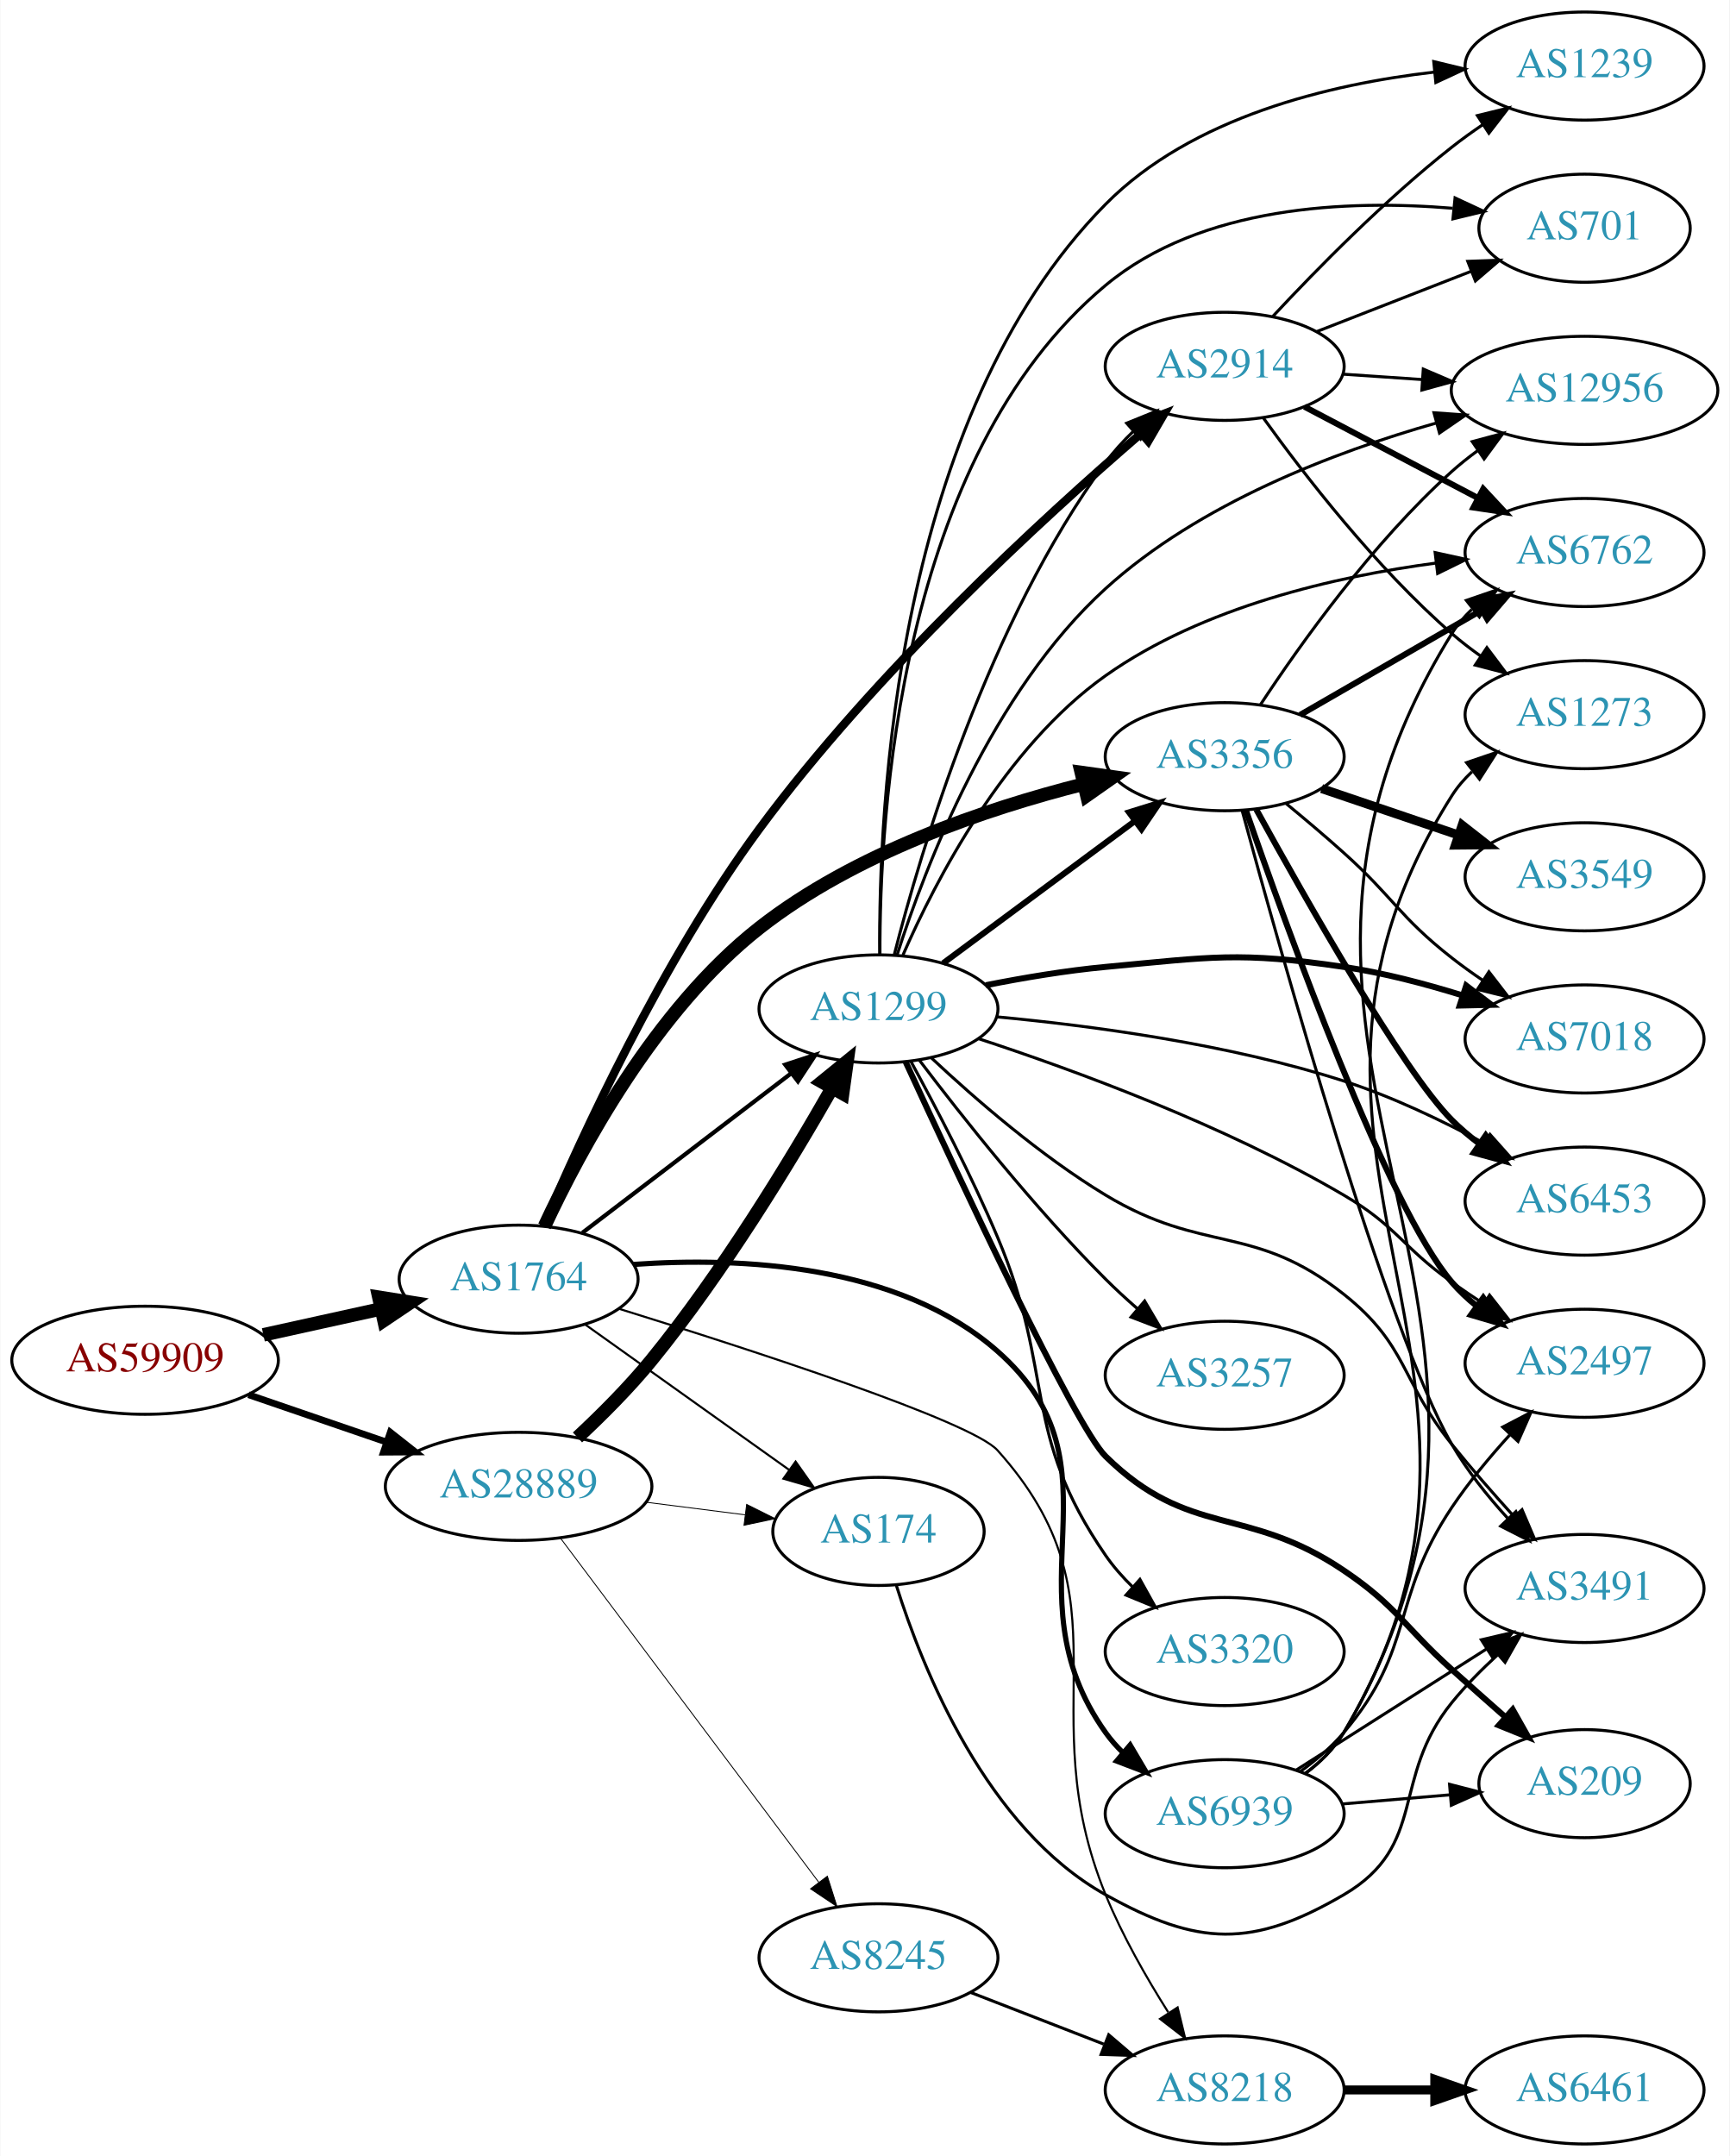
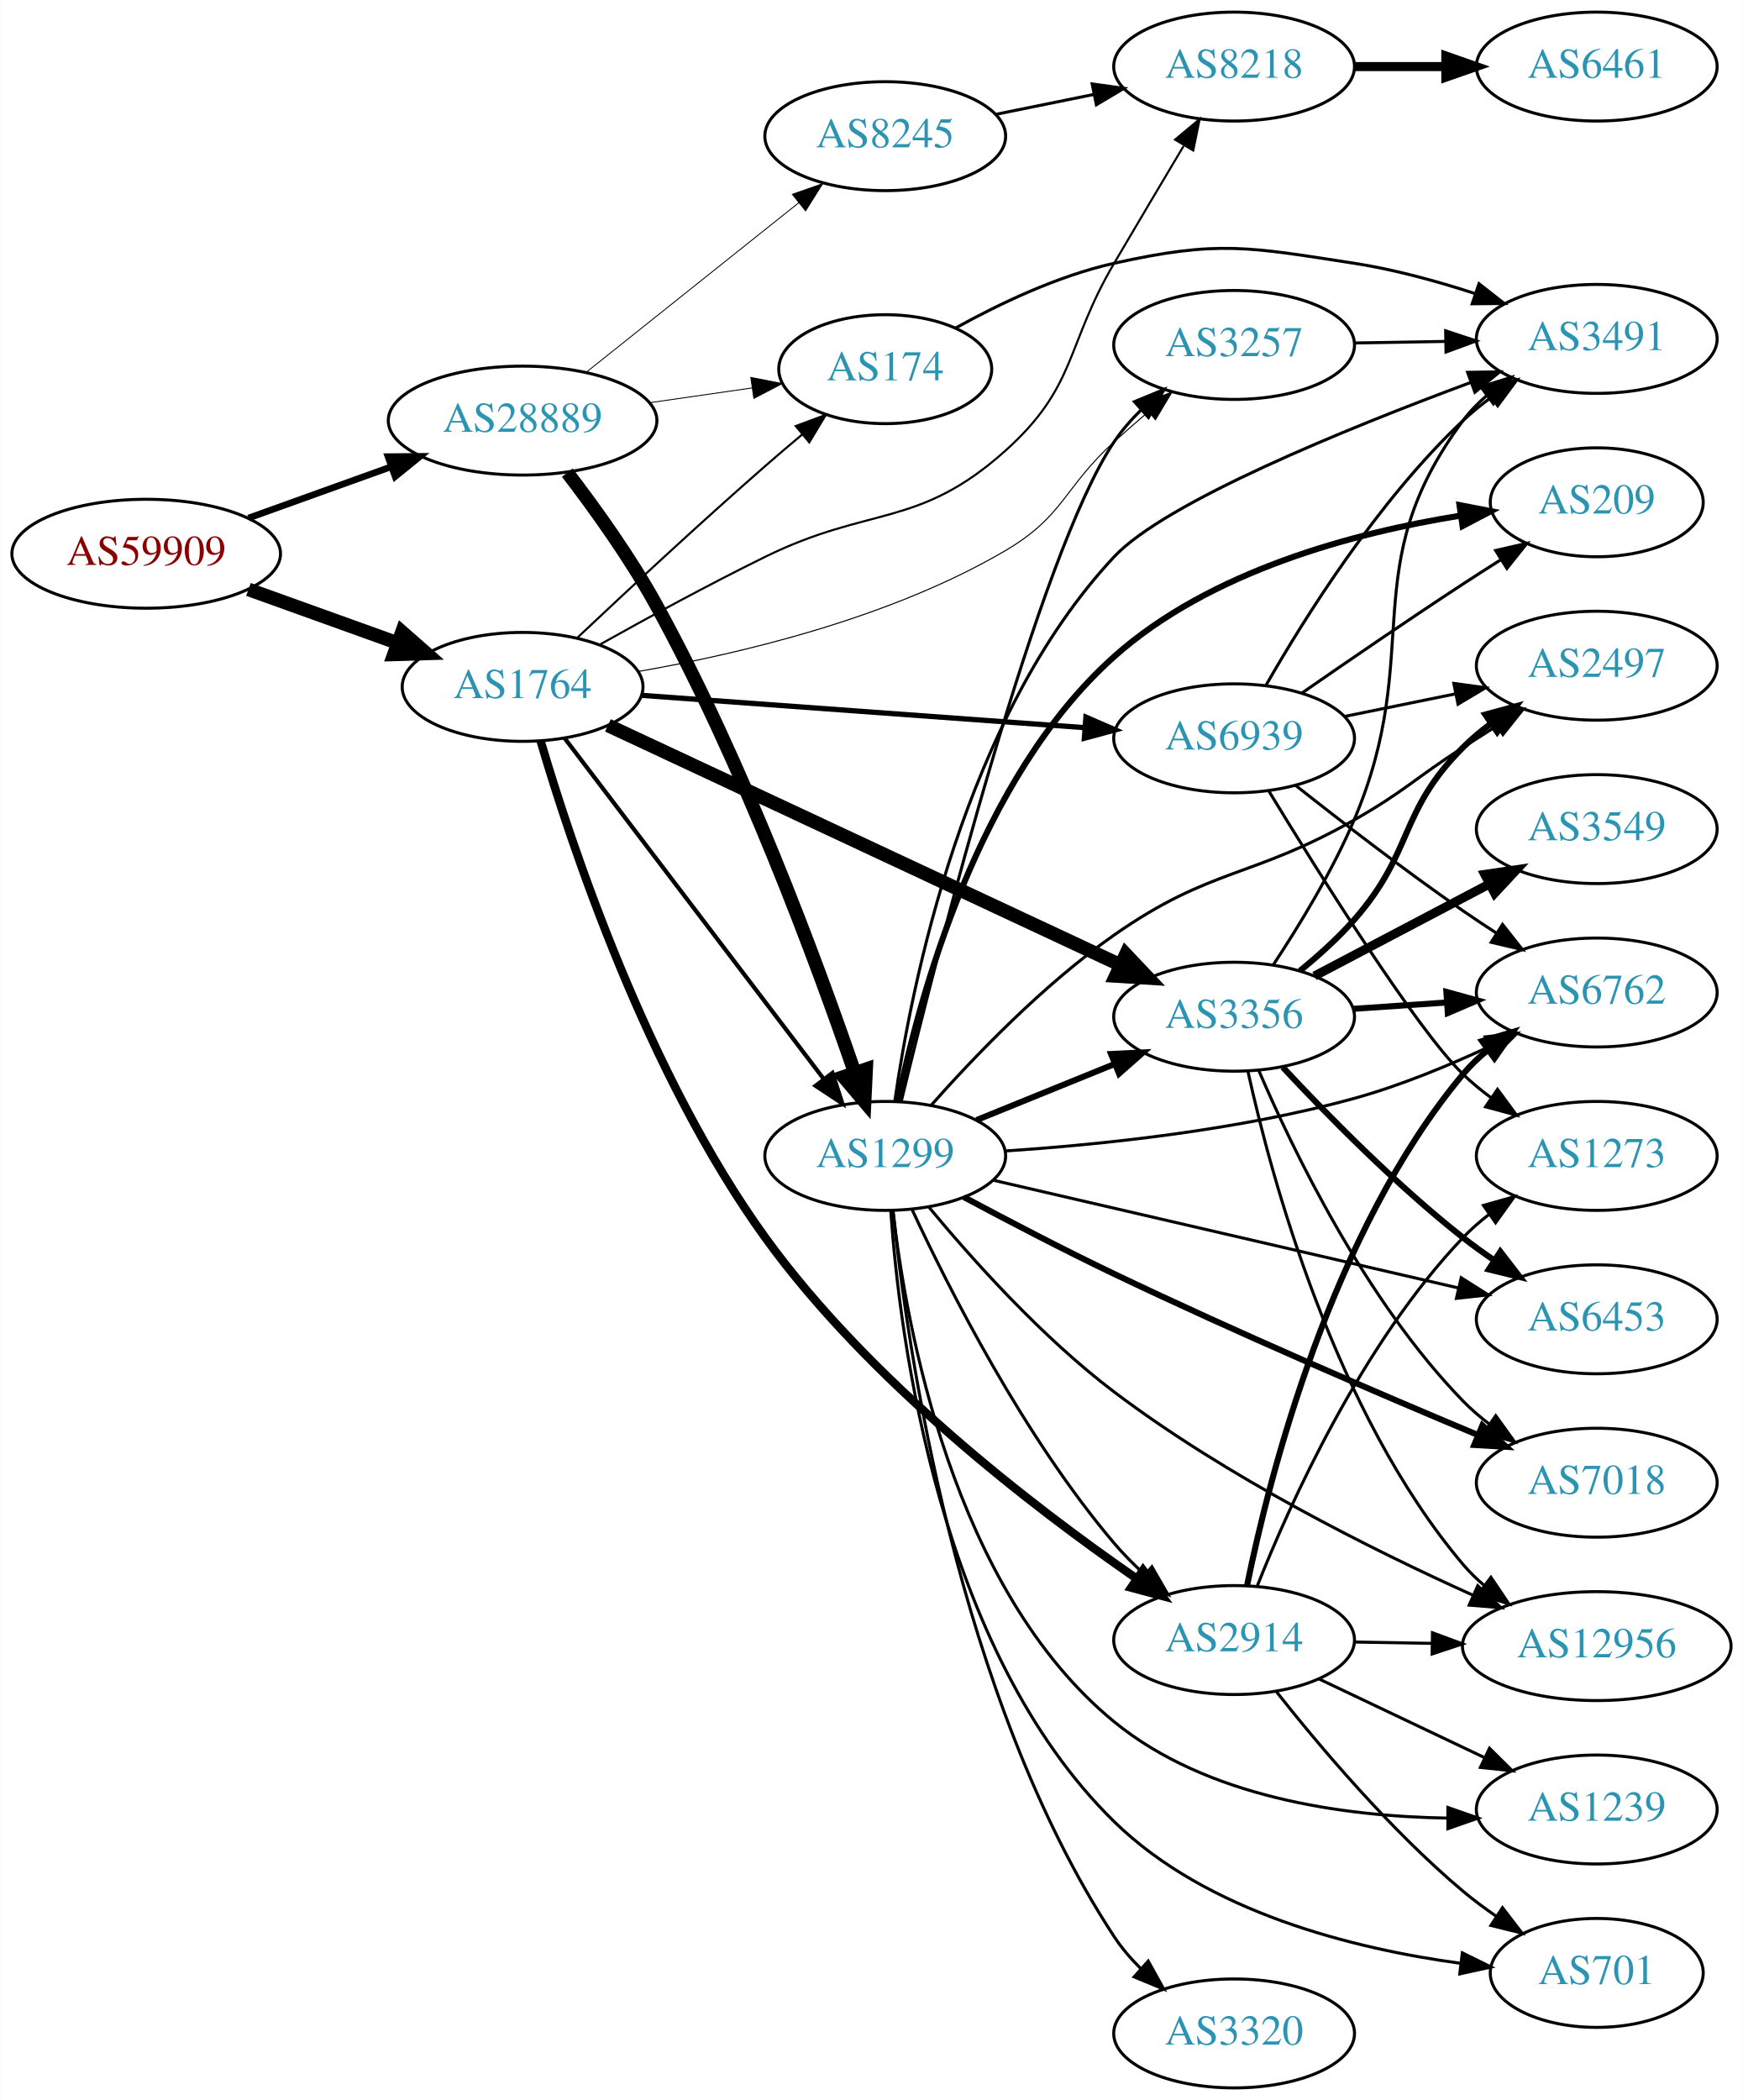
- <svg xmlns="http://www.w3.org/2000/svg" xmlns:xlink="http://www.w3.org/1999/xlink" width="576pt" height="718pt" viewBox="0.00 0.00 575.76 718.00">
-   <g id="graph0" class="graph" transform="scale(1 1) rotate(0) translate(4 714)">
-     <polygon fill="white" stroke="none" points="-4,4 -4,-714 571.762,-714 571.762,4 -4,4" />
+ <svg xmlns="http://www.w3.org/2000/svg" xmlns:xlink="http://www.w3.org/1999/xlink" width="576pt" height="694pt" viewBox="0.00 0.00 575.76 694.00">
+   <g id="graph0" class="graph" transform="scale(1 1) rotate(0) translate(4 690)">
+     <polygon fill="white" stroke="none" points="-4,4 -4,-690 571.762,-690 571.762,4 -4,4" />
    <g id="node1" class="node">
      <g id="a_node1">
        <a xlink:href="/asn/59909" xlink:title="AS59909 ~ Tele-Tec GmbH [AT]">
-           <ellipse fill="#ffffff" stroke="black" cx="44.196" cy="-261" rx="44.393" ry="18" />
-           <text text-anchor="middle" x="44.196" y="-257.3" font-family="Times,serif" font-size="14.00" fill="#880000">AS59909</text>
+           <ellipse fill="#ffffff" stroke="black" cx="44.196" cy="-507" rx="44.393" ry="18" />
+           <text text-anchor="middle" x="44.196" y="-503.3" font-family="Times,serif" font-size="14.00" fill="#880000">AS59909</text>
        </a>
      </g>
    </g>
    <g id="node2" class="node">
      <g id="a_node2">
        <a xlink:href="/asn/1764" xlink:title="AS1764 ~ NEXTLAYER-AS [AT]">
-           <ellipse fill="#ffffff" stroke="black" cx="168.588" cy="-288" rx="39.794" ry="18" />
-           <text text-anchor="middle" x="168.588" y="-284.3" font-family="Times,serif" font-size="14.00" fill="#2c94b3">AS1764</text>
+           <ellipse fill="#ffffff" stroke="black" cx="168.588" cy="-463" rx="39.794" ry="18" />
+           <text text-anchor="middle" x="168.588" y="-459.3" font-family="Times,serif" font-size="14.00" fill="#2c94b3">AS1764</text>
        </a>
      </g>
    </g>
    <g id="edge1" class="edge">
-       <path fill="none" stroke="black" stroke-width="4.5" d="M83.586,-269.469C95.977,-272.202 109.824,-275.257 122.644,-278.085" />
-       <polygon fill="black" stroke="black" stroke-width="4.5" points="122.045,-281.985 132.659,-280.295 123.742,-274.295 122.045,-281.985" />
+       <path fill="none" stroke="black" stroke-width="4.5" d="M77.995,-495.209C93.124,-489.77 111.228,-483.262 127.189,-477.524" />
+       <polygon fill="black" stroke="black" stroke-width="4.5" points="128.726,-481.155 136.805,-474.067 126.062,-473.744 128.726,-481.155" />
    </g>
    <g id="node3" class="node">
      <g id="a_node3">
        <a xlink:href="/asn/28889" xlink:title="AS28889 ~ LINZNET-AS [AT]">
-           <ellipse fill="#ffffff" stroke="black" cx="168.588" cy="-219" rx="44.393" ry="18" />
-           <text text-anchor="middle" x="168.588" y="-215.3" font-family="Times,serif" font-size="14.00" fill="#2c94b3">AS28889</text>
+           <ellipse fill="#ffffff" stroke="black" cx="168.588" cy="-551" rx="44.393" ry="18" />
+           <text text-anchor="middle" x="168.588" y="-547.3" font-family="Times,serif" font-size="14.00" fill="#2c94b3">AS28889</text>
        </a>
      </g>
    </g>
    <g id="edge2" class="edge">
-       <path fill="none" stroke="black" stroke-width="2.25" d="M78.64,-249.523C92.807,-244.662 109.491,-238.937 124.559,-233.766" />
-       <polygon fill="black" stroke="black" stroke-width="2.25" points="125.862,-237.019 134.184,-230.463 123.59,-230.398 125.862,-237.019" />
+       <path fill="none" stroke="black" stroke-width="2.186" d="M77.995,-518.791C92.4,-523.97 109.503,-530.118 124.885,-535.648" />
+       <polygon fill="black" stroke="black" stroke-width="2.186" points="124.104,-539.087 134.699,-539.176 126.473,-532.5 124.104,-539.087" />
    </g>
    <g id="node4" class="node">
      <g id="a_node4">
        <a xlink:href="/asn/2914" xlink:title="AS2914 ~ NTT America, Inc. [US]">
-           <ellipse fill="#ffffff" stroke="black" cx="403.724" cy="-592" rx="39.794" ry="18" />
-           <text text-anchor="middle" x="403.724" y="-588.3" font-family="Times,serif" font-size="14.00" fill="#2c94b3">AS2914</text>
+           <ellipse fill="#ffffff" stroke="black" cx="403.724" cy="-148" rx="39.794" ry="18" />
+           <text text-anchor="middle" x="403.724" y="-144.3" font-family="Times,serif" font-size="14.00" fill="#2c94b3">AS2914</text>
        </a>
      </g>
    </g>
    <g id="edge3" class="edge">
-       <path fill="none" stroke="black" stroke-width="2.769" d="M176.821,-305.625C189.197,-334.709 216.272,-393.919 248.784,-438 287.156,-490.026 342.955,-541.264 375.775,-569.551" />
-       <polygon fill="black" stroke="black" stroke-width="2.769" points="373.723,-572.401 383.6,-576.235 378.27,-567.079 373.723,-572.401" />
+       <path fill="none" stroke="black" stroke-width="2.769" d="M174.536,-445.15C184.591,-410.97 209.816,-334.893 248.784,-281 282.979,-233.709 337.164,-192.057 371.287,-168.467" />
+       <polygon fill="black" stroke="black" stroke-width="2.769" points="373.631,-171.106 379.926,-162.584 369.691,-165.32 373.631,-171.106" />
    </g>
    <g id="node5" class="node">
      <g id="a_node5">
        <a xlink:href="/asn/3356" xlink:title="AS3356 ~ Level 3 Parent, LLC [US]">
-           <ellipse fill="#ffffff" stroke="black" cx="403.724" cy="-462" rx="39.794" ry="18" />
-           <text text-anchor="middle" x="403.724" y="-458.3" font-family="Times,serif" font-size="14.00" fill="#2c94b3">AS3356</text>
+           <ellipse fill="#ffffff" stroke="black" cx="403.724" cy="-354" rx="39.794" ry="18" />
+           <text text-anchor="middle" x="403.724" y="-350.3" font-family="Times,serif" font-size="14.00" fill="#2c94b3">AS3356</text>
        </a>
      </g>
    </g>
    <g id="edge4" class="edge">
-       <path fill="none" stroke="black" stroke-width="4.5" d="M177.199,-305.608C189.005,-330.977 214.046,-377.75 248.784,-405 280.485,-429.867 324.12,-444.653 356.84,-452.907" />
-       <polygon fill="black" stroke="black" stroke-width="4.5" points="355.975,-456.749 366.619,-455.263 357.82,-449.093 355.975,-456.749" />
+       <path fill="none" stroke="black" stroke-width="4.5" d="M196.788,-450.283C238.703,-430.686 319.145,-393.076 366.127,-371.111" />
+       <polygon fill="black" stroke="black" stroke-width="4.5" points="367.946,-374.607 375.337,-366.805 364.61,-367.473 367.946,-374.607" />
    </g>
    <g id="node6" class="node">
      <g id="a_node6">
        <a xlink:href="/asn/8218" xlink:title="AS8218 ~ legacy Neotelecoms [FR]">
-           <ellipse fill="#ffffff" stroke="black" cx="403.724" cy="-18" rx="39.794" ry="18" />
-           <text text-anchor="middle" x="403.724" y="-14.3" font-family="Times,serif" font-size="14.00" fill="#2c94b3">AS8218</text>
+           <ellipse fill="#ffffff" stroke="black" cx="403.724" cy="-668" rx="39.794" ry="18" />
+           <text text-anchor="middle" x="403.724" y="-664.3" font-family="Times,serif" font-size="14.00" fill="#2c94b3">AS8218</text>
        </a>
      </g>
    </g>
    <g id="edge5" class="edge">
-       <path fill="none" stroke="black" stroke-width="0.692" d="M201.971,-278.16C245.742,-264.589 319.355,-240.705 328.077,-231 373.326,-180.649 338.496,-145.676 364.077,-83 369.597,-69.476 377.618,-55.431 384.924,-43.87" />
-       <polygon fill="black" stroke="black" stroke-width="0.692" points="388.052,-45.482 390.569,-35.19 382.183,-41.666 388.052,-45.482" />
+       <path fill="none" stroke="black" stroke-width="0.692" d="M193.932,-476.888C209.461,-485.579 230.107,-496.827 248.784,-506 283.361,-522.982 299.377,-515.305 328.077,-541 351.817,-562.254 347.935,-575.528 364.077,-603 371.582,-615.772 379.979,-629.913 387.024,-641.735" />
+       <polygon fill="black" stroke="black" stroke-width="0.692" points="384.212,-643.853 392.341,-650.648 390.224,-640.267 384.212,-643.853" />
    </g>
    <g id="node7" class="node">
      <g id="a_node7">
        <a xlink:href="/asn/1299" xlink:title="AS1299 ~ Telia Carrier [EU]">
-           <ellipse fill="#ffffff" stroke="black" cx="288.431" cy="-378" rx="39.794" ry="18" />
-           <text text-anchor="middle" x="288.431" y="-374.3" font-family="Times,serif" font-size="14.00" fill="#2c94b3">AS1299</text>
+           <ellipse fill="#ffffff" stroke="black" cx="288.431" cy="-308" rx="39.794" ry="18" />
+           <text text-anchor="middle" x="288.431" y="-304.3" font-family="Times,serif" font-size="14.00" fill="#2c94b3">AS1299</text>
        </a>
      </g>
    </g>
    <g id="edge6" class="edge">
-       <path fill="none" stroke="black" stroke-width="1.385" d="M189.846,-303.472C209.017,-318.113 237.966,-340.222 259.358,-356.56" />
-       <polygon fill="black" stroke="black" stroke-width="1.385" points="257.366,-359.442 267.437,-362.73 261.614,-353.879 257.366,-359.442" />
+       <path fill="none" stroke="black" stroke-width="1.385" d="M182.424,-446.117C203.123,-418.891 243.996,-365.131 268.191,-333.307" />
+       <polygon fill="black" stroke="black" stroke-width="1.385" points="270.985,-335.414 274.251,-325.335 265.413,-331.177 270.985,-335.414" />
    </g>
    <g id="node8" class="node">
      <g id="a_node8">
-         <a xlink:href="/asn/174" xlink:title="AS174 ~ Cogent Communications [US]">
-           <ellipse fill="#ffffff" stroke="black" cx="288.431" cy="-204" rx="35.194" ry="18" />
-           <text text-anchor="middle" x="288.431" y="-200.3" font-family="Times,serif" font-size="14.00" fill="#2c94b3">AS174</text>
+         <a xlink:href="/asn/3257" xlink:title="AS3257 ~ GTT [DE]">
+           <ellipse fill="#ffffff" stroke="black" cx="403.724" cy="-576" rx="39.794" ry="18" />
+           <text text-anchor="middle" x="403.724" y="-572.3" font-family="Times,serif" font-size="14.00" fill="#2c94b3">AS3257</text>
        </a>
      </g>
    </g>
    <g id="edge7" class="edge">
-       <path fill="none" stroke="black" stroke-width="0.692" d="M190.656,-272.982C209.625,-259.461 237.67,-239.47 258.693,-224.485" />
-       <polygon fill="black" stroke="black" stroke-width="0.692" points="260.829,-227.261 266.94,-218.606 256.765,-221.561 260.829,-227.261" />
+       <path fill="none" stroke="black" stroke-width="0.346" d="M206.93,-468.115C240.456,-473.94 290.095,-485.693 328.077,-508 347.589,-519.459 347.345,-528.768 364.077,-544 367.672,-547.273 371.537,-550.64 375.383,-553.904" />
+       <polygon fill="black" stroke="black" stroke-width="0.346" points="373.238,-556.673 383.157,-560.397 377.725,-551.3 373.238,-556.673" />
    </g>
    <g id="node9" class="node">
      <g id="a_node9">
-         <a xlink:href="/asn/6939" xlink:title="AS6939 ~ Hurricane Electric LLC [US]">
-           <ellipse fill="#ffffff" stroke="black" cx="403.724" cy="-110" rx="39.794" ry="18" />
-           <text text-anchor="middle" x="403.724" y="-106.3" font-family="Times,serif" font-size="14.00" fill="#2c94b3">AS6939</text>
+         <a xlink:href="/asn/174" xlink:title="AS174 ~ Cogent Communications [US]">
+           <ellipse fill="#ffffff" stroke="black" cx="288.431" cy="-568" rx="35.194" ry="18" />
+           <text text-anchor="middle" x="288.431" y="-564.3" font-family="Times,serif" font-size="14.00" fill="#2c94b3">AS174</text>
        </a>
      </g>
    </g>
    <g id="edge8" class="edge">
-       <path fill="none" stroke="black" stroke-width="1.731" d="M206.982,-292.923C242.45,-295.402 295.091,-293.074 328.077,-264 372.09,-225.208 330.056,-184.797 364.077,-137 365.768,-134.625 367.737,-132.387 369.873,-130.296" />
-       <polygon fill="black" stroke="black" stroke-width="1.731" points="372.237,-132.881 377.623,-123.758 367.723,-127.531 372.237,-132.881" />
-     </g>
-     <g id="edge23" class="edge">
-       <path fill="none" stroke="black" stroke-width="4.5" d="M188.191,-235.296C196.192,-242.743 205.385,-251.918 212.784,-261 236.536,-290.152 259.07,-327.242 273.044,-351.758" />
-       <polygon fill="black" stroke="black" stroke-width="4.5" points="269.627,-353.715 277.965,-360.495 276.488,-349.85 269.627,-353.715" />
-     </g>
-     <g id="edge24" class="edge">
-       <path fill="none" stroke="black" stroke-width="0.3" d="M211.135,-213.712C221.781,-212.356 233.258,-210.896 243.996,-209.529" />
-       <polygon fill="black" stroke="black" stroke-width="0.3" points="244.536,-212.988 254.014,-208.254 243.652,-206.044 244.536,-212.988" />
-     </g>
-     <g id="node21" class="node">
-       <g id="a_node21">
-         <a xlink:href="/asn/8245" xlink:title="AS8245 ~ Video-Broadcast GmbH [AT]">
-           <ellipse fill="#ffffff" stroke="black" cx="288.431" cy="-62" rx="39.794" ry="18" />
-           <text text-anchor="middle" x="288.431" y="-58.3" font-family="Times,serif" font-size="14.00" fill="#2c94b3">AS8245</text>
-         </a>
-       </g>
-     </g>
-     <g id="edge25" class="edge">
-       <path fill="none" stroke="black" stroke-width="0.3" d="M182.424,-201.899C203.232,-174.176 244.429,-119.291 268.573,-87.123" />
-       <polygon fill="black" stroke="black" stroke-width="0.3" points="271.407,-89.178 274.611,-79.079 265.809,-84.976 271.407,-89.178" />
+       <path fill="none" stroke="black" stroke-width="0.692" d="M186.651,-479.217C202.53,-494.19 226.959,-516.929 248.784,-536 252.702,-539.423 256.894,-542.99 261.021,-546.448" />
+       <polygon fill="black" stroke="black" stroke-width="0.692" points="258.856,-549.2 268.785,-552.897 263.328,-543.815 258.856,-549.2" />
    </g>
    <g id="node10" class="node">
      <g id="a_node10">
-         <a xlink:href="/asn/6762" xlink:title="AS6762 ~ TELECOM ITALIA SPARKLE S.p.A. [IT]">
-           <ellipse fill="#ffffff" stroke="black" cx="523.566" cy="-530" rx="39.794" ry="18" />
-           <text text-anchor="middle" x="523.566" y="-526.3" font-family="Times,serif" font-size="14.00" fill="#2c94b3">AS6762</text>
+         <a xlink:href="/asn/6939" xlink:title="AS6939 ~ Hurricane Electric LLC [US]">
+           <ellipse fill="#ffffff" stroke="black" cx="403.724" cy="-446" rx="39.794" ry="18" />
+           <text text-anchor="middle" x="403.724" y="-442.3" font-family="Times,serif" font-size="14.00" fill="#2c94b3">AS6939</text>
        </a>
      </g>
    </g>
    <g id="edge9" class="edge">
-       <path fill="none" stroke="black" stroke-width="2" d="M430.294,-578.547C447.203,-569.65 469.577,-557.879 488.058,-548.156" />
-       <polygon fill="black" stroke="black" stroke-width="2" points="489.826,-551.18 497.046,-543.427 486.567,-544.986 489.826,-551.18" />
+       <path fill="none" stroke="black" stroke-width="1.731" d="M207.825,-460.212C247.888,-457.29 310.927,-452.694 354.408,-449.523" />
+       <polygon fill="black" stroke="black" stroke-width="1.731" points="354.747,-453.008 364.466,-448.79 354.238,-446.026 354.747,-453.008" />
+     </g>
+     <g id="edge26" class="edge">
+       <path fill="none" stroke="black" stroke-width="4.5" d="M183.36,-533.81C192.45,-521.953 204.219,-505.579 212.784,-490 241.462,-437.839 265.692,-372.34 278.237,-335.844" />
+       <polygon fill="black" stroke="black" stroke-width="4.5" points="282.118,-336.659 281.603,-325.924 274.661,-334.128 282.118,-336.659" />
+     </g>
+     <g id="edge25" class="edge">
+       <path fill="none" stroke="black" stroke-width="0.3" d="M210.473,-556.898C221.467,-558.484 233.387,-560.204 244.489,-561.805" />
+       <polygon fill="black" stroke="black" stroke-width="0.3" points="244.007,-565.272 254.404,-563.236 245.006,-558.344 244.007,-565.272" />
+     </g>
+     <g id="node22" class="node">
+       <g id="a_node22">
+         <a xlink:href="/asn/8245" xlink:title="AS8245 ~ Video-Broadcast GmbH [AT]">
+           <ellipse fill="#ffffff" stroke="black" cx="288.431" cy="-645" rx="39.794" ry="18" />
+           <text text-anchor="middle" x="288.431" y="-641.3" font-family="Times,serif" font-size="14.00" fill="#2c94b3">AS8245</text>
+         </a>
+       </g>
+     </g>
+     <g id="edge27" class="edge">
+       <path fill="none" stroke="black" stroke-width="0.3" d="M189.579,-566.946C208.91,-582.366 238.361,-605.859 259.904,-623.043" />
+       <polygon fill="black" stroke="black" stroke-width="0.3" points="257.736,-625.79 267.736,-629.29 262.101,-620.318 257.736,-625.79" />
    </g>
    <g id="node11" class="node">
      <g id="a_node11">
+         <a xlink:href="/asn/6762" xlink:title="AS6762 ~ TELECOM ITALIA SPARKLE S.p.A. [IT]">
+           <ellipse fill="#ffffff" stroke="black" cx="523.566" cy="-362" rx="39.794" ry="18" />
+           <text text-anchor="middle" x="523.566" y="-358.3" font-family="Times,serif" font-size="14.00" fill="#2c94b3">AS6762</text>
+         </a>
+       </g>
+     </g>
+     <g id="edge17" class="edge">
+       <path fill="none" stroke="black" stroke-width="2" d="M408.031,-166.158C415.337,-201.986 435.779,-282.823 479.37,-335 481.78,-337.884 484.58,-340.555 487.575,-343.004" />
+       <polygon fill="black" stroke="black" stroke-width="2" points="485.665,-345.942 495.821,-348.961 489.764,-340.268 485.665,-345.942" />
+     </g>
+     <g id="node15" class="node">
+       <g id="a_node15">
+         <a xlink:href="/asn/12956" xlink:title="AS12956 ~ TELXIUS [ES]">
+           <ellipse fill="#ffffff" stroke="black" cx="523.566" cy="-146" rx="44.393" ry="18" />
+           <text text-anchor="middle" x="523.566" y="-142.3" font-family="Times,serif" font-size="14.00" fill="#2c94b3">AS12956</text>
+         </a>
+       </g>
+     </g>
+     <g id="edge21" class="edge">
+       <path fill="none" stroke="black" d="M443.636,-147.34C451.739,-147.202 460.414,-147.055 468.941,-146.91" />
+       <polygon fill="black" stroke="black" points="469.279,-150.405 479.218,-146.736 469.16,-143.406 469.279,-150.405" />
+     </g>
+     <g id="node18" class="node">
+       <g id="a_node18">
        <a xlink:href="/asn/1239" xlink:title="AS1239 ~ Sprint [US]">
-           <ellipse fill="#ffffff" stroke="black" cx="523.566" cy="-692" rx="39.794" ry="18" />
-           <text text-anchor="middle" x="523.566" y="-688.3" font-family="Times,serif" font-size="14.00" fill="#2c94b3">AS1239</text>
-         </a>
-       </g>
+           <ellipse fill="#ffffff" stroke="black" cx="523.566" cy="-92" rx="39.794" ry="18" />
+           <text text-anchor="middle" x="523.566" y="-88.3" font-family="Times,serif" font-size="14.00" fill="#2c94b3">AS1239</text>
+         </a>
+       </g>
+     </g>
+     <g id="edge18" class="edge">
+       <path fill="none" stroke="black" d="M431.759,-135.152C447.927,-127.469 468.679,-117.608 486.263,-109.252" />
+       <polygon fill="black" stroke="black" points="488.127,-112.241 495.657,-104.788 485.122,-105.919 488.127,-112.241" />
+     </g>
+     <g id="node19" class="node">
+       <g id="a_node19">
+         <a xlink:href="/asn/701" xlink:title="AS701 ~ UUNET [US]">
+           <ellipse fill="#ffffff" stroke="black" cx="523.566" cy="-38" rx="35.194" ry="18" />
+           <text text-anchor="middle" x="523.566" y="-34.3" font-family="Times,serif" font-size="14.00" fill="#2c94b3">AS701</text>
+         </a>
+       </g>
+     </g>
+     <g id="edge19" class="edge">
+       <path fill="none" stroke="black" d="M417.801,-130.812C431.821,-113.064 455.327,-85.189 479.37,-65 482.816,-62.107 486.598,-59.297 490.447,-56.652" />
+       <polygon fill="black" stroke="black" points="492.41,-59.55 498.874,-51.156 488.586,-53.687 492.41,-59.55" />
+     </g>
+     <g id="node20" class="node">
+       <g id="a_node20">
+         <a xlink:href="/asn/1273" xlink:title="AS1273 ~ Vodafone Group PLC [EU]">
+           <ellipse fill="#ffffff" stroke="black" cx="523.566" cy="-308" rx="39.794" ry="18" />
+           <text text-anchor="middle" x="523.566" y="-304.3" font-family="Times,serif" font-size="14.00" fill="#2c94b3">AS1273</text>
+         </a>
+       </g>
+     </g>
+     <g id="edge20" class="edge">
+       <path fill="none" stroke="black" d="M411.313,-165.723C422.152,-193.04 445.925,-245.938 479.37,-281 481.965,-283.72 484.888,-286.281 487.96,-288.66" />
+       <polygon fill="black" stroke="black" points="486.117,-291.643 496.313,-294.521 490.138,-285.913 486.117,-291.643" />
    </g>
    <g id="edge10" class="edge">
-       <path fill="none" stroke="black" d="M419.821,-608.712C434.287,-624.235 457.144,-647.519 479.37,-665 482.655,-667.583 486.198,-670.133 489.794,-672.573" />
-       <polygon fill="black" stroke="black" points="487.888,-675.509 498.178,-678.033 491.708,-669.643 487.888,-675.509" />
+       <path fill="none" stroke="black" stroke-width="2" d="M442.984,-356.597C452.863,-357.268 463.63,-357.999 473.96,-358.7" />
+       <polygon fill="black" stroke="black" stroke-width="2" points="473.881,-362.203 484.095,-359.388 474.355,-355.219 473.881,-362.203" />
    </g>
    <g id="node12" class="node">
      <g id="a_node12">
-         <a xlink:href="/asn/1273" xlink:title="AS1273 ~ Vodafone Group PLC [EU]">
-           <ellipse fill="#ffffff" stroke="black" cx="523.566" cy="-476" rx="39.794" ry="18" />
-           <text text-anchor="middle" x="523.566" y="-472.3" font-family="Times,serif" font-size="14.00" fill="#2c94b3">AS1273</text>
+         <a xlink:href="/asn/6453" xlink:title="AS6453 ~ TATA COMMUNICATIONS (AMERICA) INC [US]">
+           <ellipse fill="#ffffff" stroke="black" cx="523.566" cy="-254" rx="39.794" ry="18" />
+           <text text-anchor="middle" x="523.566" y="-250.3" font-family="Times,serif" font-size="14.00" fill="#2c94b3">AS6453</text>
        </a>
      </g>
    </g>
    <g id="edge11" class="edge">
-       <path fill="none" stroke="black" d="M416.548,-574.879C430.222,-555.868 454.109,-524.967 479.37,-503 482.363,-500.398 485.633,-497.878 488.99,-495.493" />
-       <polygon fill="black" stroke="black" points="491.039,-498.334 497.411,-489.869 487.151,-492.513 491.039,-498.334" />
+       <path fill="none" stroke="black" stroke-width="2" d="M419.821,-337.288C434.287,-321.765 457.144,-298.481 479.37,-281 482.655,-278.417 486.198,-275.867 489.794,-273.427" />
+       <polygon fill="black" stroke="black" stroke-width="2" points="491.708,-276.357 498.178,-267.967 487.888,-270.491 491.708,-276.357" />
    </g>
    <g id="node13" class="node">
      <g id="a_node13">
-         <a xlink:href="/asn/701" xlink:title="AS701 ~ UUNET [US]">
-           <ellipse fill="#ffffff" stroke="black" cx="523.566" cy="-638" rx="35.194" ry="18" />
-           <text text-anchor="middle" x="523.566" y="-634.3" font-family="Times,serif" font-size="14.00" fill="#2c94b3">AS701</text>
+         <a xlink:href="/asn/7018" xlink:title="AS7018 ~ AT&amp;T Services, Inc. [US]">
+           <ellipse fill="#ffffff" stroke="black" cx="523.566" cy="-200" rx="39.794" ry="18" />
+           <text text-anchor="middle" x="523.566" y="-196.3" font-family="Times,serif" font-size="14.00" fill="#2c94b3">AS7018</text>
        </a>
      </g>
    </g>
    <g id="edge12" class="edge">
-       <path fill="none" stroke="black" d="M434.46,-603.608C450.078,-609.704 469.354,-617.229 485.891,-623.684" />
-       <polygon fill="black" stroke="black" points="484.674,-626.966 495.262,-627.342 487.22,-620.445 484.674,-626.966" />
+       <path fill="none" stroke="black" d="M411.878,-336.228C423.139,-309.925 447.087,-260.176 479.37,-227 481.992,-224.306 484.933,-221.763 488.016,-219.394" />
+       <polygon fill="black" stroke="black" points="490.191,-222.144 496.385,-213.548 486.183,-216.405 490.191,-222.144" />
    </g>
    <g id="node14" class="node">
      <g id="a_node14">
-         <a xlink:href="/asn/12956" xlink:title="AS12956 ~ TELXIUS [ES]">
-           <ellipse fill="#ffffff" stroke="black" cx="523.566" cy="-584" rx="44.393" ry="18" />
-           <text text-anchor="middle" x="523.566" y="-580.3" font-family="Times,serif" font-size="14.00" fill="#2c94b3">AS12956</text>
+         <a xlink:href="/asn/3549" xlink:title="AS3549 ~ Level 3 Parent, LLC [US]">
+           <ellipse fill="#ffffff" stroke="black" cx="523.566" cy="-416" rx="39.794" ry="18" />
+           <text text-anchor="middle" x="523.566" y="-412.3" font-family="Times,serif" font-size="14.00" fill="#2c94b3">AS3549</text>
        </a>
      </g>
    </g>
    <g id="edge13" class="edge">
-       <path fill="none" stroke="black" d="M442.984,-589.403C451.48,-588.826 460.633,-588.205 469.599,-587.596" />
-       <polygon fill="black" stroke="black" points="469.859,-591.086 479.599,-586.917 469.385,-584.102 469.859,-591.086" />
-     </g>
-     <g id="edge15" class="edge">
-       <path fill="none" stroke="black" stroke-width="2" d="M428.855,-475.925C446.294,-485.988 470.068,-499.707 489.306,-510.808" />
-       <polygon fill="black" stroke="black" stroke-width="2" points="487.651,-513.893 498.062,-515.86 491.15,-507.83 487.651,-513.893" />
-     </g>
-     <g id="edge17" class="edge">
-       <path fill="none" stroke="black" d="M415.589,-479.252C428.912,-499.5 452.996,-533.315 479.37,-557 482.017,-559.377 484.898,-561.673 487.874,-563.855" />
-       <polygon fill="black" stroke="black" points="486.169,-566.929 496.401,-569.677 490.116,-561.148 486.169,-566.929" />
+       <path fill="none" stroke="black" stroke-width="3" d="M430.294,-367.453C447.203,-376.35 469.577,-388.121 488.058,-397.844" />
+       <polygon fill="black" stroke="black" stroke-width="3" points="486.567,-401.014 497.046,-402.573 489.826,-394.82 486.567,-401.014" />
+     </g>
+     <g id="edge14" class="edge">
+       <path fill="none" stroke="black" d="M408.307,-335.885C415.993,-300.939 436.915,-223.235 479.37,-173 481.482,-170.501 483.886,-168.16 486.454,-165.984" />
+       <polygon fill="black" stroke="black" points="488.603,-168.747 494.517,-159.957 484.412,-163.141 488.603,-168.747" />
    </g>
    <g id="node16" class="node">
      <g id="a_node16">
        <a xlink:href="/asn/2497" xlink:title="AS2497 ~ Internet Initiative Japan Inc. [JP]">
-           <ellipse fill="#ffffff" stroke="black" cx="523.566" cy="-260" rx="39.794" ry="18" />
-           <text text-anchor="middle" x="523.566" y="-256.3" font-family="Times,serif" font-size="14.00" fill="#2c94b3">AS2497</text>
-         </a>
-       </g>
-     </g>
-     <g id="edge16" class="edge">
-       <path fill="none" stroke="black" stroke-width="2" d="M410.794,-444.145C424.416,-404.792 457.898,-312.099 479.37,-287 481.814,-284.144 484.636,-281.492 487.645,-279.055" />
-       <polygon fill="black" stroke="black" stroke-width="2" points="489.833,-281.793 495.91,-273.115 485.747,-276.109 489.833,-281.793" />
+           <ellipse fill="#ffffff" stroke="black" cx="523.566" cy="-470" rx="39.794" ry="18" />
+           <text text-anchor="middle" x="523.566" y="-466.3" font-family="Times,serif" font-size="14.00" fill="#2c94b3">AS2497</text>
+         </a>
+       </g>
+     </g>
+     <g id="edge15" class="edge">
+       <path fill="none" stroke="black" stroke-width="2" d="M425.469,-369.162C431.599,-374.156 438.078,-379.982 443.37,-386 463.156,-408.501 458.134,-421.863 479.37,-443 482.181,-445.798 485.333,-448.444 488.619,-450.905" />
+       <polygon fill="black" stroke="black" stroke-width="2" points="486.725,-453.851 496.95,-456.626 490.688,-448.08 486.725,-453.851" />
    </g>
    <g id="node17" class="node">
      <g id="a_node17">
-         <a xlink:href="/asn/3549" xlink:title="AS3549 ~ Level 3 Parent, LLC [US]">
-           <ellipse fill="#ffffff" stroke="black" cx="523.566" cy="-422" rx="39.794" ry="18" />
-           <text text-anchor="middle" x="523.566" y="-418.3" font-family="Times,serif" font-size="14.00" fill="#2c94b3">AS3549</text>
-         </a>
-       </g>
-     </g>
-     <g id="edge18" class="edge">
-       <path fill="none" stroke="black" stroke-width="3" d="M435.994,-451.386C449.978,-446.639 466.648,-440.981 481.61,-435.902" />
-       <polygon fill="black" stroke="black" stroke-width="3" points="482.806,-439.192 491.15,-432.664 480.556,-432.564 482.806,-439.192" />
-     </g>
-     <g id="node18" class="node">
-       <g id="a_node18">
-         <a xlink:href="/asn/7018" xlink:title="AS7018 ~ AT&amp;T Services, Inc. [US]">
-           <ellipse fill="#ffffff" stroke="black" cx="523.566" cy="-368" rx="39.794" ry="18" />
-           <text text-anchor="middle" x="523.566" y="-364.3" font-family="Times,serif" font-size="14.00" fill="#2c94b3">AS7018</text>
-         </a>
-       </g>
-     </g>
-     <g id="edge19" class="edge">
-       <path fill="none" stroke="black" d="M424.244,-446.346C430.447,-441.237 437.276,-435.469 443.37,-430 459.977,-415.094 461.81,-408.769 479.37,-395 482.659,-392.422 486.205,-389.875 489.801,-387.437" />
-       <polygon fill="black" stroke="black" points="491.715,-390.367 498.187,-381.979 487.897,-384.5 491.715,-390.367" />
-     </g>
-     <g id="node19" class="node">
-       <g id="a_node19">
-         <a xlink:href="/asn/6453" xlink:title="AS6453 ~ TATA COMMUNICATIONS (AMERICA) INC [US]">
-           <ellipse fill="#ffffff" stroke="black" cx="523.566" cy="-314" rx="39.794" ry="18" />
-           <text text-anchor="middle" x="523.566" y="-310.3" font-family="Times,serif" font-size="14.00" fill="#2c94b3">AS6453</text>
-         </a>
-       </g>
-     </g>
-     <g id="edge20" class="edge">
-       <path fill="none" stroke="black" stroke-width="2" d="M414.264,-444.406C430.423,-414.997 463.012,-357.454 479.37,-341 482.166,-338.187 485.308,-335.532 488.589,-333.064" />
-       <polygon fill="black" stroke="black" stroke-width="2" points="490.659,-335.889 496.913,-327.336 486.691,-330.122 490.659,-335.889" />
-     </g>
-     <g id="node20" class="node">
-       <g id="a_node20">
        <a xlink:href="/asn/3491" xlink:title="AS3491 ~ PCCW Global, Inc. [US]">
-           <ellipse fill="#ffffff" stroke="black" cx="523.566" cy="-185" rx="39.794" ry="18" />
-           <text text-anchor="middle" x="523.566" y="-181.3" font-family="Times,serif" font-size="14.00" fill="#2c94b3">AS3491</text>
-         </a>
-       </g>
-     </g>
-     <g id="edge21" class="edge">
-       <path fill="none" stroke="black" d="M409.501,-444.161C422.276,-397.071 457.718,-270.474 479.37,-233 484.395,-224.303 491.194,-215.814 497.909,-208.453" />
-       <polygon fill="black" stroke="black" points="500.698,-210.601 505.075,-200.952 495.637,-205.765 500.698,-210.601" />
-     </g>
-     <g id="node15" class="node">
-       <g id="a_node15">
-         <a xlink:href="/asn/6461" xlink:title="AS6461 ~ Zayo Bandwidth [US]">
-           <ellipse fill="#ffffff" stroke="black" cx="523.566" cy="-18" rx="39.794" ry="18" />
-           <text text-anchor="middle" x="523.566" y="-14.3" font-family="Times,serif" font-size="14.00" fill="#2c94b3">AS6461</text>
-         </a>
-       </g>
-     </g>
-     <g id="edge14" class="edge">
-       <path fill="none" stroke="black" stroke-width="3" d="M443.636,-18C453.19,-18 463.539,-18 473.502,-18" />
-       <polygon fill="black" stroke="black" stroke-width="3" points="473.695,-21.5 483.695,-18 473.694,-14.5 473.695,-21.5" />
+           <ellipse fill="#ffffff" stroke="black" cx="523.566" cy="-578" rx="39.794" ry="18" />
+           <text text-anchor="middle" x="523.566" y="-574.3" font-family="Times,serif" font-size="14.00" fill="#2c94b3">AS3491</text>
+         </a>
+       </g>
+     </g>
+     <g id="edge16" class="edge">
+       <path fill="none" stroke="black" d="M416.736,-371.25C425.15,-383.972 436.139,-401.959 443.37,-419 467.125,-474.978 443.094,-502.196 479.37,-551 481.612,-554.017 484.301,-556.776 487.225,-559.28" />
+       <polygon fill="black" stroke="black" points="485.254,-562.175 495.374,-565.314 489.42,-556.55 485.254,-562.175" />
+     </g>
+     <g id="node21" class="node">
+       <g id="a_node21">
+         <a xlink:href="/asn/6461" xlink:title="AS6461 ~ ZAYO-6461 [US]">
+           <ellipse fill="#ffffff" stroke="black" cx="523.566" cy="-668" rx="39.794" ry="18" />
+           <text text-anchor="middle" x="523.566" y="-664.3" font-family="Times,serif" font-size="14.00" fill="#2c94b3">AS6461</text>
+         </a>
+       </g>
+     </g>
+     <g id="edge22" class="edge">
+       <path fill="none" stroke="black" stroke-width="3" d="M443.636,-668C453.19,-668 463.539,-668 473.502,-668" />
+       <polygon fill="black" stroke="black" stroke-width="3" points="473.695,-671.5 483.695,-668 473.694,-664.5 473.695,-671.5" />
+     </g>
+     <g id="edge29" class="edge">
+       <path fill="none" stroke="black" d="M297.341,-290.19C309.386,-264.246 334.12,-215.309 364.077,-180 367.075,-176.467 370.495,-173.021 374.033,-169.778" />
+       <polygon fill="black" stroke="black" points="376.554,-172.226 381.847,-163.048 371.986,-166.922 376.554,-172.226" />
    </g>
    <g id="edge31" class="edge">
-       <path fill="none" stroke="black" d="M293.672,-395.995C302.427,-430.423 325.021,-506.905 364.077,-560 366.763,-563.651 369.953,-567.14 373.332,-570.382" />
-       <polygon fill="black" stroke="black" points="371.09,-573.07 380.908,-577.051 375.715,-567.816 371.09,-573.07" />
+       <path fill="none" stroke="black" stroke-width="2" d="M318.607,-319.846C332.482,-325.48 349.259,-332.292 364.169,-338.346" />
+       <polygon fill="black" stroke="black" stroke-width="2" points="363.065,-341.675 373.647,-342.194 365.698,-335.189 363.065,-341.675" />
+     </g>
+     <g id="edge40" class="edge">
+       <path fill="none" stroke="black" d="M293.686,-325.87C305.436,-374.303 339.11,-506.933 364.077,-544 366.609,-547.759 369.709,-551.312 373.04,-554.587" />
+       <polygon fill="black" stroke="black" points="370.775,-557.257 380.573,-561.286 375.426,-552.026 370.775,-557.257" />
    </g>
    <g id="edge28" class="edge">
-       <path fill="none" stroke="black" stroke-width="2" d="M309.947,-393.212C327.802,-406.45 353.875,-425.781 373.837,-440.583" />
-       <polygon fill="black" stroke="black" stroke-width="2" points="371.86,-443.473 381.977,-446.618 376.029,-437.85 371.86,-443.473" />
-     </g>
-     <g id="edge27" class="edge">
-       <path fill="none" stroke="black" d="M296.601,-395.983C307.428,-420.783 330.337,-465.118 364.077,-489 396.453,-511.916 440.632,-522.032 474.123,-526.493" />
-       <polygon fill="black" stroke="black" points="473.801,-529.979 484.149,-527.703 474.641,-523.029 473.801,-529.979" />
+       <path fill="none" stroke="black" d="M327.996,-309.627C359.506,-311.698 404.954,-316.39 443.37,-327 458.557,-331.194 474.584,-337.821 488.217,-344.186" />
+       <polygon fill="black" stroke="black" points="486.703,-347.341 497.233,-348.517 489.734,-341.032 486.703,-347.341" />
    </g>
    <g id="edge30" class="edge">
-       <path fill="none" stroke="black" d="M288.857,-396.232C288.382,-444.2 293.935,-575.094 364.077,-646 392.778,-675.013 438.606,-685.981 473.617,-690.003" />
-       <polygon fill="black" stroke="black" points="473.344,-693.493 483.642,-691.001 474.038,-686.527 473.344,-693.493" />
+       <path fill="none" stroke="black" d="M324.082,-299.974C365.002,-290.496 433.155,-274.71 477.977,-264.328" />
+       <polygon fill="black" stroke="black" points="478.773,-267.736 487.725,-262.07 477.193,-260.917 478.773,-267.736" />
+     </g>
+     <g id="edge32" class="edge">
+       <path fill="none" stroke="black" stroke-width="2" d="M314.43,-294.374C328.823,-286.672 347.325,-277.011 364.077,-269 404.561,-249.642 451.825,-229.356 484.135,-215.832" />
+       <polygon fill="black" stroke="black" stroke-width="2" points="485.776,-218.94 493.659,-211.86 483.082,-212.479 485.776,-218.94" />
+     </g>
+     <g id="edge36" class="edge">
+       <path fill="none" stroke="black" d="M302.957,-290.951C316.977,-274.034 340.155,-248.086 364.077,-230 401.269,-201.881 449.168,-177.921 482.529,-162.873" />
+       <polygon fill="black" stroke="black" points="484.243,-165.942 491.959,-158.682 481.4,-159.545 484.243,-165.942" />
+     </g>
+     <g id="edge37" class="edge">
+       <path fill="none" stroke="black" d="M303.557,-324.684C317.677,-340.621 340.612,-364.58 364.077,-381 396.096,-403.406 409.407,-399.669 443.37,-419 460.082,-428.512 463.215,-432.569 479.37,-443 482.964,-445.321 486.743,-447.728 490.507,-450.107" />
+       <polygon fill="black" stroke="black" points="488.843,-453.195 499.172,-455.552 492.567,-447.268 488.843,-453.195" />
+     </g>
+     <g id="edge33" class="edge">
+       <path fill="none" stroke="black" d="M291.575,-325.995C296.986,-363.946 314.491,-453.034 364.077,-506 380.952,-524.025 440.854,-548.373 481.982,-563.629" />
+       <polygon fill="black" stroke="black" points="480.886,-566.955 491.479,-567.115 483.298,-560.383 480.886,-566.955" />
+     </g>
+     <g id="edge34" class="edge">
+       <path fill="none" stroke="black" d="M290.974,-290.019C295.233,-252.287 310.656,-164.732 364.077,-121 394.678,-95.95 439.815,-89.723 474.102,-89.169" />
+       <polygon fill="black" stroke="black" points="474.367,-92.669 484.366,-89.165 474.364,-85.669 474.367,-92.669" />
    </g>
    <g id="edge35" class="edge">
-       <path fill="none" stroke="black" d="M288.926,-396.038C288.729,-441.551 295.104,-561.507 364.077,-619 395.908,-645.533 444.627,-647.552 479.645,-644.642" />
-       <polygon fill="black" stroke="black" points="480.437,-648.081 490.039,-643.603 479.74,-641.115 480.437,-648.081" />
-     </g>
-     <g id="edge33" class="edge">
-       <path fill="none" stroke="black" d="M294.619,-395.948C303.939,-425.249 326.166,-483.539 364.077,-518 395.192,-546.284 440.144,-563.437 474.233,-573.139" />
-       <polygon fill="black" stroke="black" points="473.419,-576.545 483.987,-575.798 475.259,-569.791 473.419,-576.545" />
-     </g>
-     <g id="edge32" class="edge">
-       <path fill="none" stroke="black" d="M321.664,-368.124C353.729,-357.597 403.732,-339.251 443.37,-316 461.092,-305.605 462.629,-298.911 479.37,-287 482.775,-284.578 486.395,-282.13 490.034,-279.748" />
-       <polygon fill="black" stroke="black" points="491.929,-282.691 498.468,-274.355 488.157,-276.793 491.929,-282.691" />
-     </g>
-     <g id="edge34" class="edge">
-       <path fill="none" stroke="black" stroke-width="2" d="M324.18,-385.901C336.686,-388.376 350.948,-390.779 364.077,-392 399.167,-395.262 408.51,-397.166 443.37,-392 456.49,-390.056 470.447,-386.392 482.931,-382.503" />
-       <polygon fill="black" stroke="black" stroke-width="2" points="484.156,-385.785 492.583,-379.364 481.99,-379.128 484.156,-385.785" />
-     </g>
-     <g id="edge37" class="edge">
-       <path fill="none" stroke="black" d="M327.84,-375.364C359.457,-372.405 405.132,-366.298 443.37,-354 459.489,-348.816 476.367,-340.709 490.38,-333.145" />
-       <polygon fill="black" stroke="black" points="492.09,-336.199 499.138,-328.289 488.695,-330.077 492.09,-336.199" />
-     </g>
-     <g id="edge29" class="edge">
-       <path fill="none" stroke="black" d="M306.103,-361.638C320.541,-348.112 342.452,-329.073 364.077,-316 396.744,-296.252 413.464,-306.721 443.37,-283 464.824,-265.983 462.186,-254.32 479.37,-233 485.777,-225.052 493.091,-216.684 499.857,-209.202" />
-       <polygon fill="black" stroke="black" points="502.744,-211.231 506.914,-201.492 497.581,-206.505 502.744,-211.231" />
-     </g>
-     <g id="node22" class="node">
-       <g id="a_node22">
-         <a xlink:href="/asn/3257" xlink:title="AS3257 ~ GTT [DE]">
-           <ellipse fill="#ffffff" stroke="black" cx="403.724" cy="-256" rx="39.794" ry="18" />
-           <text text-anchor="middle" x="403.724" y="-252.3" font-family="Times,serif" font-size="14.00" fill="#2c94b3">AS3257</text>
-         </a>
-       </g>
-     </g>
-     <g id="edge26" class="edge">
-       <path fill="none" stroke="black" d="M302.04,-360.943C316.222,-342.219 340.383,-311.675 364.077,-288 367.355,-284.725 370.939,-281.43 374.56,-278.264" />
-       <polygon fill="black" stroke="black" points="377.067,-280.727 382.443,-271.598 372.547,-275.382 377.067,-280.727" />
+       <path fill="none" stroke="black" d="M290.264,-289.751C293.165,-247.989 306.139,-144.705 364.077,-88 394.762,-57.969 443.326,-45.956 478.616,-41.162" />
+       <polygon fill="black" stroke="black" points="479.144,-44.623 488.648,-39.943 478.299,-37.675 479.144,-44.623" />
    </g>
    <g id="node23" class="node">
      <g id="a_node23">
-         <a xlink:href="/asn/209" xlink:title="AS209 ~ CenturyLink Communications, LLC [US]">
-           <ellipse fill="#ffffff" stroke="black" cx="523.566" cy="-120" rx="35.194" ry="18" />
-           <text text-anchor="middle" x="523.566" y="-116.3" font-family="Times,serif" font-size="14.00" fill="#2c94b3">AS209</text>
-         </a>
-       </g>
-     </g>
-     <g id="edge36" class="edge">
-       <path fill="none" stroke="black" stroke-width="2" d="M297.487,-360.349C314.597,-323.104 353.836,-239.063 364.077,-229 391.952,-201.61 410.994,-212.886 443.37,-191 461.352,-178.844 463.221,-172.502 479.37,-158 485.092,-152.861 491.28,-147.376 497.136,-142.218" />
-       <polygon fill="black" stroke="black" stroke-width="2" points="499.638,-144.679 504.84,-135.449 495.018,-139.42 499.638,-144.679" />
+         <a xlink:href="/asn/3320" xlink:title="AS3320 ~ DTAG [DE]">
+           <ellipse fill="#ffffff" stroke="black" cx="403.724" cy="-18" rx="39.794" ry="18" />
+           <text text-anchor="middle" x="403.724" y="-14.3" font-family="Times,serif" font-size="14.00" fill="#2c94b3">AS3320</text>
+         </a>
+       </g>
+     </g>
+     <g id="edge38" class="edge">
+       <path fill="none" stroke="black" d="M290.996,-289.91C295.566,-245.576 312.042,-129.35 364.077,-50 366.563,-46.21 369.634,-42.639 372.951,-39.353" />
+       <polygon fill="black" stroke="black" points="375.338,-41.914 380.471,-32.646 370.679,-36.69 375.338,-41.914" />
    </g>
    <g id="node24" class="node">
      <g id="a_node24">
-         <a xlink:href="/asn/3320" xlink:title="AS3320 ~ DTAG [DE]">
-           <ellipse fill="#ffffff" stroke="black" cx="403.724" cy="-164" rx="39.794" ry="18" />
-           <text text-anchor="middle" x="403.724" y="-160.3" font-family="Times,serif" font-size="14.00" fill="#2c94b3">AS3320</text>
-         </a>
-       </g>
-     </g>
-     <g id="edge38" class="edge">
-       <path fill="none" stroke="black" d="M299.22,-360.527C307.51,-345.337 319.396,-322.597 328.077,-302 347.403,-256.153 335.849,-236.971 364.077,-196 366.649,-192.268 369.772,-188.731 373.115,-185.464" />
-       <polygon fill="black" stroke="black" points="375.501,-188.026 380.659,-178.772 370.856,-182.789 375.501,-188.026" />
-     </g>
-     <g id="edge22" class="edge">
-       <path fill="none" stroke="black" d="M294.412,-185.922C303.207,-157.958 324.419,-105.132 364.077,-83 394.851,-65.826 412.95,-65.209 443.37,-83 471.542,-99.476 458.828,-121.641 479.37,-147 483.848,-152.527 489.177,-157.92 494.538,-162.826" />
-       <polygon fill="black" stroke="black" points="492.485,-165.68 502.319,-169.623 497.09,-160.408 492.485,-165.68" />
+         <a xlink:href="/asn/209" xlink:title="AS209 ~ CenturyLink Communications, LLC [US]">
+           <ellipse fill="#ffffff" stroke="black" cx="523.566" cy="-524" rx="35.194" ry="18" />
+           <text text-anchor="middle" x="523.566" y="-520.3" font-family="Times,serif" font-size="14.00" fill="#2c94b3">AS209</text>
+         </a>
+       </g>
+     </g>
+     <g id="edge39" class="edge">
+       <path fill="none" stroke="black" stroke-width="2" d="M292.596,-325.981C299.468,-359.711 318.921,-432.7 364.077,-473 395.836,-501.343 443.503,-513.954 478.266,-519.554" />
+       <polygon fill="black" stroke="black" stroke-width="2" points="478.205,-523.082 488.608,-521.076 479.225,-516.157 478.205,-523.082" />
+     </g>
+     <g id="edge23" class="edge">
+       <path fill="none" stroke="black" d="M443.636,-576.66C453.19,-576.823 463.539,-576.998 473.502,-577.167" />
+       <polygon fill="black" stroke="black" points="473.637,-580.67 483.695,-577.34 473.755,-573.671 473.637,-580.67" />
+     </g>
+     <g id="edge24" class="edge">
+       <path fill="none" stroke="black" d="M311.7,-581.608C326.074,-589.575 345.496,-598.86 364.077,-603 398.475,-610.664 408.54,-608.367 443.37,-603 456.638,-600.956 470.731,-597.091 483.294,-593.001" />
+       <polygon fill="black" stroke="black" points="484.655,-596.235 492.996,-589.703 482.402,-589.608 484.655,-596.235" />
+     </g>
+     <g id="edge43" class="edge">
+       <path fill="none" stroke="black" d="M423.999,-430.489C438.858,-418.727 460.063,-402.362 479.37,-389 482.888,-386.565 486.619,-384.087 490.357,-381.668" />
+       <polygon fill="black" stroke="black" points="492.43,-384.497 498.993,-376.18 488.676,-378.589 492.43,-384.497" />
    </g>
    <g id="edge44" class="edge">
-       <path fill="none" stroke="black" d="M430.514,-123.312C435.546,-127.071 440.228,-131.631 443.37,-137 525.932,-278.067 393.226,-364.091 479.37,-503 481.188,-505.931 483.454,-508.596 485.991,-511.007" />
-       <polygon fill="black" stroke="black" points="484.208,-514.058 494.23,-517.495 488.538,-508.559 484.208,-514.058" />
+       <path fill="none" stroke="black" d="M440.08,-453.201C451.627,-455.552 464.619,-458.198 476.817,-460.683" />
+       <polygon fill="black" stroke="black" points="476.33,-464.155 486.827,-462.721 477.727,-457.296 476.33,-464.155" />
+     </g>
+     <g id="edge45" class="edge">
+       <path fill="none" stroke="black" d="M414.295,-463.587C427.02,-485.841 451.21,-524.464 479.37,-551 482.257,-553.72 485.457,-556.315 488.773,-558.746" />
+       <polygon fill="black" stroke="black" points="486.902,-561.707 497.141,-564.429 490.835,-555.915 486.902,-561.707" />
+     </g>
+     <g id="edge46" class="edge">
+       <path fill="none" stroke="black" d="M415.201,-428.568C431.823,-401.251 463.929,-349.934 479.37,-335 482.221,-332.243 485.398,-329.623 488.701,-327.177" />
+       <polygon fill="black" stroke="black" points="490.766,-330.006 497.051,-321.477 486.819,-324.224 490.766,-330.006" />
+     </g>
+     <g id="edge42" class="edge">
+       <path fill="none" stroke="black" d="M426.127,-460.963C440.966,-471.254 461.241,-485.148 479.37,-497 483.414,-499.643 487.698,-502.388 491.937,-505.07" />
+       <polygon fill="black" stroke="black" points="490.152,-508.082 500.481,-510.436 493.874,-502.154 490.152,-508.082" />
    </g>
    <g id="edge41" class="edge">
-       <path fill="none" stroke="black" d="M430.447,-123.351C435.482,-127.108 440.183,-131.658 443.37,-137 514.889,-256.873 404.808,-330.996 479.37,-449 481.213,-451.916 483.496,-454.57 486.044,-456.974" />
-       <polygon fill="black" stroke="black" points="484.272,-460.033 494.301,-463.45 488.592,-454.525 484.272,-460.033" />
-     </g>
-     <g id="edge43" class="edge">
-       <path fill="none" stroke="black" d="M428.798,-123.951C434.034,-127.728 439.237,-132.135 443.37,-137 467.31,-165.178 458.795,-181.279 479.37,-212 484.96,-220.345 491.928,-228.729 498.624,-236.101" />
-       <polygon fill="black" stroke="black" points="496.314,-238.754 505.707,-243.654 501.42,-233.966 496.314,-238.754" />
-     </g>
-     <g id="edge42" class="edge">
-       <path fill="none" stroke="black" d="M427.445,-124.461C445.506,-135.955 470.975,-152.165 491.015,-164.919" />
-       <polygon fill="black" stroke="black" points="489.197,-167.911 499.513,-170.328 492.956,-162.006 489.197,-167.911" />
-     </g>
-     <g id="edge40" class="edge">
-       <path fill="none" stroke="black" d="M442.984,-113.247C454.419,-114.217 467.044,-115.288 478.804,-116.286" />
-       <polygon fill="black" stroke="black" points="478.604,-119.782 488.864,-117.14 479.196,-112.807 478.604,-119.782" />
-     </g>
-     <g id="edge39" class="edge">
-       <path fill="none" stroke="black" d="M319.197,-50.44C332.727,-45.185 348.92,-38.896 363.432,-33.26" />
-       <polygon fill="black" stroke="black" points="365.102,-36.366 373.156,-29.483 362.567,-29.841 365.102,-36.366" />
+       <path fill="none" stroke="black" d="M324.967,-652.214C335.195,-654.291 346.496,-656.585 357.238,-658.766" />
+       <polygon fill="black" stroke="black" points="356.818,-662.252 367.314,-660.811 358.21,-655.392 356.818,-662.252" />
    </g>
  </g>
</svg>
